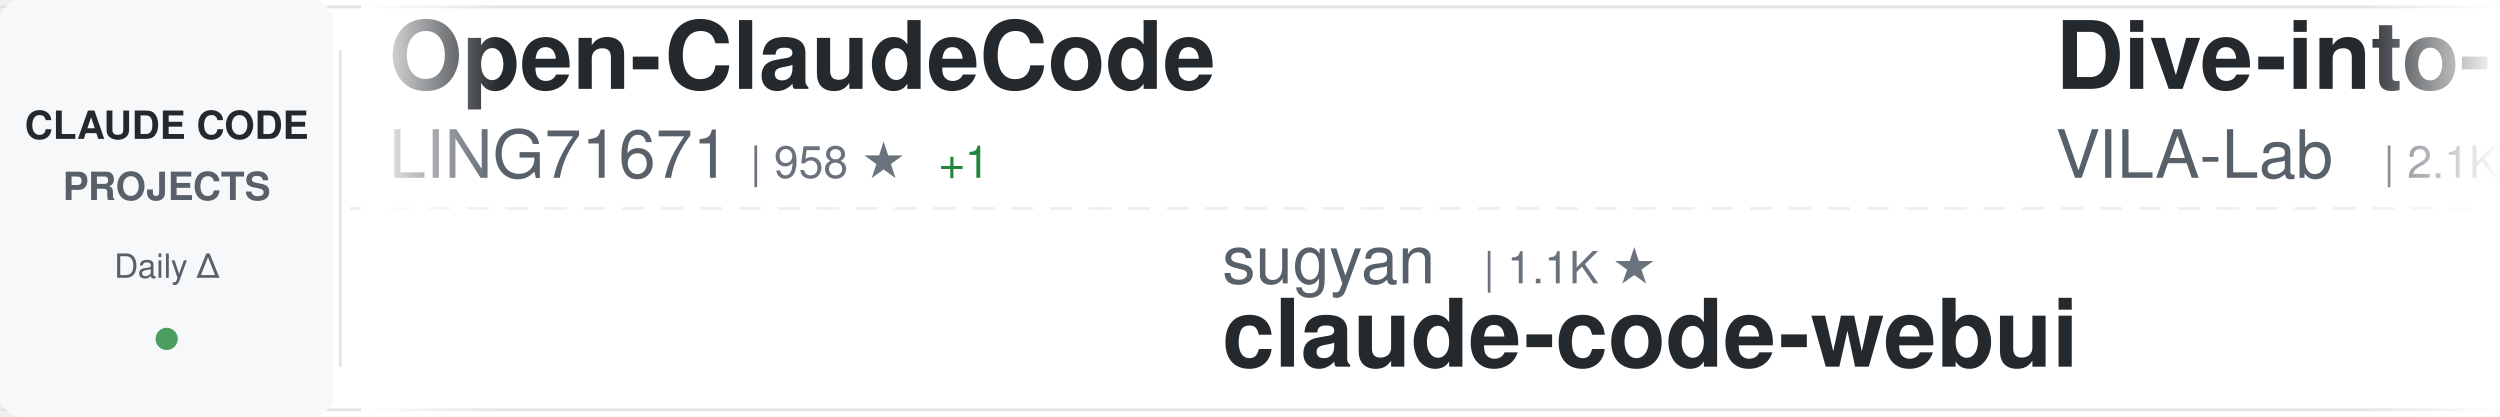
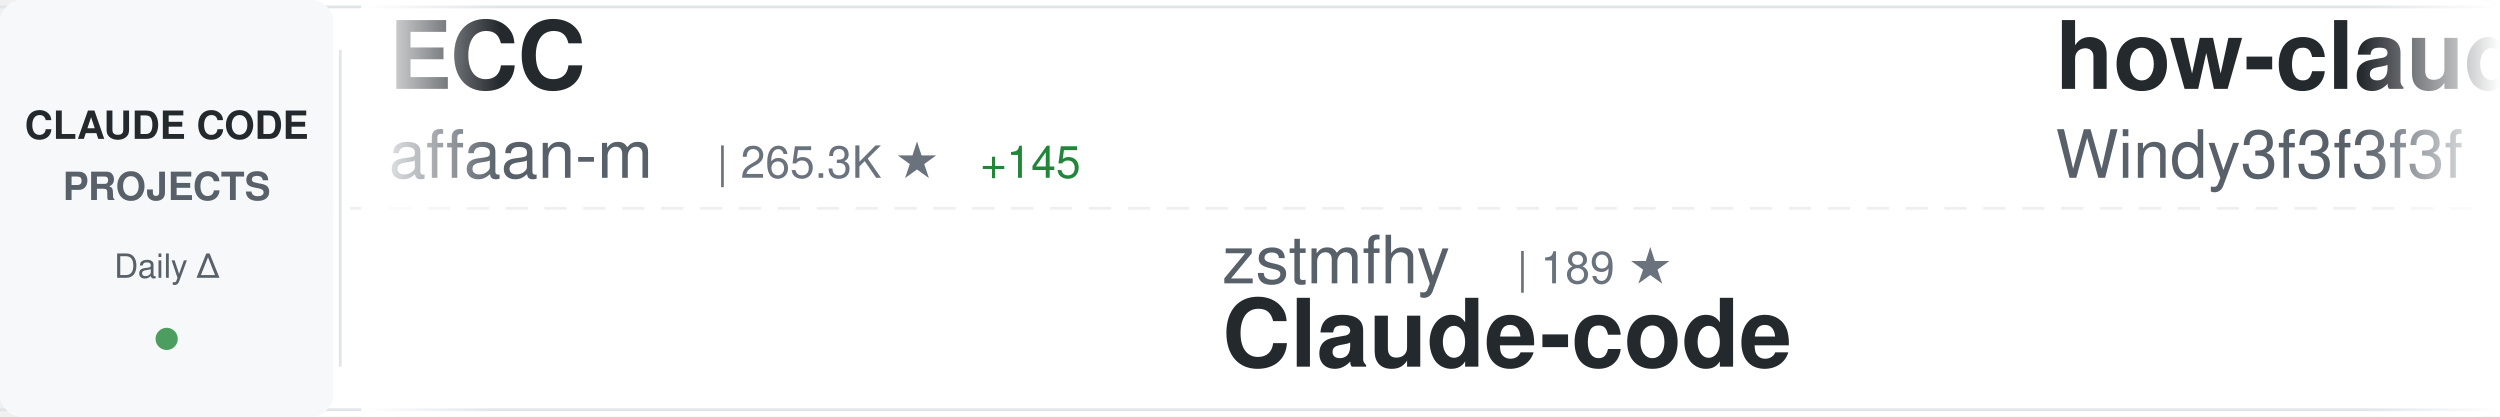
<svg xmlns="http://www.w3.org/2000/svg" width="900" height="150">
  <defs>
    <linearGradient id="awesomeLeftFade" x1="0%" y1="0%" x2="100%" y2="0%">
      <stop offset="0%" style="stop-color:#ffffff;stop-opacity:1" />
      <stop offset="100%" style="stop-color:#ffffff;stop-opacity:0" />
    </linearGradient>
    <linearGradient id="awesomeRightFade" x1="0%" y1="0%" x2="100%" y2="0%">
      <stop offset="0%" style="stop-color:#ffffff;stop-opacity:0" />
      <stop offset="100%" style="stop-color:#ffffff;stop-opacity:1" />
    </linearGradient>
  </defs>
  <rect width="900" height="150" fill="#ffffff" rx="8" />
  <rect x="0" y="2" width="900" height="1" fill="#e1e4e8" />
  <rect x="0" y="147" width="900" height="1" fill="#e1e4e8" />
  <line x1="0" y1="75" x2="900" y2="75" stroke="#e1e4e8" stroke-width="1" stroke-dasharray="8 6" opacity="0.6" />
  <rect x="0" y="0" width="120" height="150" fill="#f6f8fa" rx="8" />
  <text x="60" y="50" font-family="-apple-system, BlinkMacSystemFont, 'Segoe UI', Helvetica, Arial, sans-serif" font-size="14" font-weight="600" fill="#24292e" text-anchor="middle">CLAUDE CODE</text>
  <text x="60" y="72" font-family="-apple-system, BlinkMacSystemFont, 'Segoe UI', Helvetica, Arial, sans-serif" font-size="14" font-weight="600" fill="#586069" text-anchor="middle">PROJECTS</text>
  <text x="60" y="100" font-family="-apple-system, BlinkMacSystemFont, 'Segoe UI', Helvetica, Arial, sans-serif" font-size="12" font-weight="500" fill="#586069" text-anchor="middle">Daily Δ</text>
  <circle cx="60" cy="122" r="4" fill="#22863a" opacity="0.8" />
  <rect x="122" y="18" width="1" height="114" fill="#e1e4e8" />
  <clipPath id="awesomeTickerClip">
    <rect x="130" y="0" width="770" height="150" />
  </clipPath>
  <g clip-path="url(#awesomeTickerClip)">
    <g id="awesomeTickerItems">
      <animateTransform attributeName="transform" attributeType="XML" type="translate" from="0 0" to="-3000 0" dur="54s" repeatCount="indefinite" />
      <g transform="translate(0, 0)">
-         <text x="140" y="32" font-family="-apple-system, BlinkMacSystemFont, 'Segoe UI', Helvetica, Arial, sans-serif" font-size="34" font-weight="600" fill="#24292e">Open-ClaudeCode</text>
-         <text x="140" y="64" font-family="-apple-system, BlinkMacSystemFont, 'Segoe UI', Helvetica, Arial, sans-serif" font-size="24" font-weight="400" fill="#586069">LING71671</text>
-         <text x="270" y="64" font-family="-apple-system, BlinkMacSystemFont, 'Segoe UI', Helvetica, Arial, sans-serif" font-size="16" font-weight="500" fill="#6a737d">| 958 ★</text>
-         <text x="338" y="64" font-family="-apple-system, BlinkMacSystemFont, 'Segoe UI', Helvetica, Arial, sans-serif" font-size="16" font-weight="500" fill="#22863a"> +1</text>
+         <text x="140" y="32" font-family="-apple-system, BlinkMacSystemFont, 'Segoe UI', Helvetica, Arial, sans-serif" font-size="34" font-weight="600" fill="#24292e">ECC</text>
+         <text x="140" y="64" font-family="-apple-system, BlinkMacSystemFont, 'Segoe UI', Helvetica, Arial, sans-serif" font-size="24" font-weight="400" fill="#586069">affaan-m</text>
+         <text x="258" y="64" font-family="-apple-system, BlinkMacSystemFont, 'Segoe UI', Helvetica, Arial, sans-serif" font-size="16" font-weight="500" fill="#6a737d">| 265.3K ★</text>
+         <text x="353" y="64" font-family="-apple-system, BlinkMacSystemFont, 'Segoe UI', Helvetica, Arial, sans-serif" font-size="16" font-weight="500" fill="#22863a"> +145</text>
      </g>
      <g transform="translate(300, 0)">
-         <text x="140" y="102" font-family="-apple-system, BlinkMacSystemFont, 'Segoe UI', Helvetica, Arial, sans-serif" font-size="24" font-weight="400" fill="#586069">sugyan</text>
-         <text x="234" y="102" font-family="-apple-system, BlinkMacSystemFont, 'Segoe UI', Helvetica, Arial, sans-serif" font-size="16" font-weight="500" fill="#6a737d">| 1.1K ★</text>
-         <text x="140" y="132" font-family="-apple-system, BlinkMacSystemFont, 'Segoe UI', Helvetica, Arial, sans-serif" font-size="34" font-weight="600" fill="#24292e">claude-code-webui</text>
+         <text x="140" y="102" font-family="-apple-system, BlinkMacSystemFont, 'Segoe UI', Helvetica, Arial, sans-serif" font-size="24" font-weight="400" fill="#586069">zstmfhy</text>
+         <text x="246" y="102" font-family="-apple-system, BlinkMacSystemFont, 'Segoe UI', Helvetica, Arial, sans-serif" font-size="16" font-weight="500" fill="#6a737d">| 189 ★</text>
+         <text x="140" y="132" font-family="-apple-system, BlinkMacSystemFont, 'Segoe UI', Helvetica, Arial, sans-serif" font-size="34" font-weight="600" fill="#24292e">Claude-code</text>
      </g>
      <g transform="translate(600, 0)">
-         <text x="140" y="32" font-family="-apple-system, BlinkMacSystemFont, 'Segoe UI', Helvetica, Arial, sans-serif" font-size="34" font-weight="600" fill="#24292e">Dive-into-Claude-Code</text>
-         <text x="140" y="64" font-family="-apple-system, BlinkMacSystemFont, 'Segoe UI', Helvetica, Arial, sans-serif" font-size="24" font-weight="400" fill="#586069">VILA-Lab</text>
-         <text x="258" y="64" font-family="-apple-system, BlinkMacSystemFont, 'Segoe UI', Helvetica, Arial, sans-serif" font-size="16" font-weight="500" fill="#6a737d">| 2.1K ★</text>
-         <text x="335" y="64" font-family="-apple-system, BlinkMacSystemFont, 'Segoe UI', Helvetica, Arial, sans-serif" font-size="16" font-weight="500" fill="#22863a"> +1</text>
+         <text x="140" y="32" font-family="-apple-system, BlinkMacSystemFont, 'Segoe UI', Helvetica, Arial, sans-serif" font-size="34" font-weight="600" fill="#24292e">how-claude-code-works</text>
+         <text x="140" y="64" font-family="-apple-system, BlinkMacSystemFont, 'Segoe UI', Helvetica, Arial, sans-serif" font-size="24" font-weight="400" fill="#586069">Windy3f3f3f3f</text>
+         <text x="318" y="64" font-family="-apple-system, BlinkMacSystemFont, 'Segoe UI', Helvetica, Arial, sans-serif" font-size="16" font-weight="500" fill="#6a737d">| 3.7K ★</text>
      </g>
      <g transform="translate(900, 0)">
-         <text x="140" y="102" font-family="-apple-system, BlinkMacSystemFont, 'Segoe UI', Helvetica, Arial, sans-serif" font-size="24" font-weight="400" fill="#586069">Donchitos</text>
-         <text x="270" y="102" font-family="-apple-system, BlinkMacSystemFont, 'Segoe UI', Helvetica, Arial, sans-serif" font-size="16" font-weight="500" fill="#6a737d">| 25.4K ★</text>
-         <text x="356" y="102" font-family="-apple-system, BlinkMacSystemFont, 'Segoe UI', Helvetica, Arial, sans-serif" font-size="16" font-weight="500" fill="#22863a"> +5</text>
-         <text x="140" y="132" font-family="-apple-system, BlinkMacSystemFont, 'Segoe UI', Helvetica, Arial, sans-serif" font-size="34" font-weight="600" fill="#24292e">Claude-Code-Game-Studios</text>
+         <text x="140" y="102" font-family="-apple-system, BlinkMacSystemFont, 'Segoe UI', Helvetica, Arial, sans-serif" font-size="24" font-weight="400" fill="#586069">ykdojo</text>
+         <text x="234" y="102" font-family="-apple-system, BlinkMacSystemFont, 'Segoe UI', Helvetica, Arial, sans-serif" font-size="16" font-weight="500" fill="#6a737d">| 10.1K ★</text>
+         <text x="320" y="102" font-family="-apple-system, BlinkMacSystemFont, 'Segoe UI', Helvetica, Arial, sans-serif" font-size="16" font-weight="500" fill="#22863a"> +2</text>
+         <text x="140" y="132" font-family="-apple-system, BlinkMacSystemFont, 'Segoe UI', Helvetica, Arial, sans-serif" font-size="34" font-weight="600" fill="#24292e">claude-code-tips</text>
      </g>
      <g transform="translate(1200, 0)">
-         <text x="140" y="32" font-family="-apple-system, BlinkMacSystemFont, 'Segoe UI', Helvetica, Arial, sans-serif" font-size="34" font-weight="600" fill="#24292e">awesome-claude-code-plug...</text>
-         <text x="140" y="64" font-family="-apple-system, BlinkMacSystemFont, 'Segoe UI', Helvetica, Arial, sans-serif" font-size="24" font-weight="400" fill="#586069">ccplugins</text>
-         <text x="270" y="64" font-family="-apple-system, BlinkMacSystemFont, 'Segoe UI', Helvetica, Arial, sans-serif" font-size="16" font-weight="500" fill="#6a737d">| 949 ★</text>
+         <text x="140" y="32" font-family="-apple-system, BlinkMacSystemFont, 'Segoe UI', Helvetica, Arial, sans-serif" font-size="34" font-weight="600" fill="#24292e">claude-code-guide</text>
+         <text x="140" y="64" font-family="-apple-system, BlinkMacSystemFont, 'Segoe UI', Helvetica, Arial, sans-serif" font-size="24" font-weight="400" fill="#586069">Cranot</text>
+         <text x="234" y="64" font-family="-apple-system, BlinkMacSystemFont, 'Segoe UI', Helvetica, Arial, sans-serif" font-size="16" font-weight="500" fill="#6a737d">| 2.9K ★</text>
+         <text x="311" y="64" font-family="-apple-system, BlinkMacSystemFont, 'Segoe UI', Helvetica, Arial, sans-serif" font-size="16" font-weight="500" fill="#22863a"> +1</text>
      </g>
      <g transform="translate(1500, 0)">
-         <text x="140" y="102" font-family="-apple-system, BlinkMacSystemFont, 'Segoe UI', Helvetica, Arial, sans-serif" font-size="24" font-weight="400" fill="#586069">zebbern</text>
-         <text x="246" y="102" font-family="-apple-system, BlinkMacSystemFont, 'Segoe UI', Helvetica, Arial, sans-serif" font-size="16" font-weight="500" fill="#6a737d">| 4.6K ★</text>
-         <text x="140" y="132" font-family="-apple-system, BlinkMacSystemFont, 'Segoe UI', Helvetica, Arial, sans-serif" font-size="34" font-weight="600" fill="#24292e">claude-code-guide</text>
+         <text x="140" y="102" font-family="-apple-system, BlinkMacSystemFont, 'Segoe UI', Helvetica, Arial, sans-serif" font-size="24" font-weight="400" fill="#586069">claude-code-best</text>
+         <text x="354" y="102" font-family="-apple-system, BlinkMacSystemFont, 'Segoe UI', Helvetica, Arial, sans-serif" font-size="16" font-weight="500" fill="#6a737d">| 22.7K ★</text>
+         <text x="440" y="102" font-family="-apple-system, BlinkMacSystemFont, 'Segoe UI', Helvetica, Arial, sans-serif" font-size="16" font-weight="500" fill="#22863a"> +1</text>
+         <text x="140" y="132" font-family="-apple-system, BlinkMacSystemFont, 'Segoe UI', Helvetica, Arial, sans-serif" font-size="34" font-weight="600" fill="#24292e">claude-code</text>
      </g>
      <g transform="translate(1800, 0)">
-         <text x="140" y="32" font-family="-apple-system, BlinkMacSystemFont, 'Segoe UI', Helvetica, Arial, sans-serif" font-size="34" font-weight="600" fill="#24292e">skills</text>
-         <text x="140" y="64" font-family="-apple-system, BlinkMacSystemFont, 'Segoe UI', Helvetica, Arial, sans-serif" font-size="24" font-weight="400" fill="#586069">anthropics</text>
-         <text x="282" y="64" font-family="-apple-system, BlinkMacSystemFont, 'Segoe UI', Helvetica, Arial, sans-serif" font-size="16" font-weight="500" fill="#6a737d">| 177.6K ★</text>
-         <text x="377" y="64" font-family="-apple-system, BlinkMacSystemFont, 'Segoe UI', Helvetica, Arial, sans-serif" font-size="16" font-weight="500" fill="#22863a"> +46</text>
+         <text x="140" y="32" font-family="-apple-system, BlinkMacSystemFont, 'Segoe UI', Helvetica, Arial, sans-serif" font-size="34" font-weight="600" fill="#24292e">my-claude-code-setup</text>
+         <text x="140" y="64" font-family="-apple-system, BlinkMacSystemFont, 'Segoe UI', Helvetica, Arial, sans-serif" font-size="24" font-weight="400" fill="#586069">centminmod</text>
+         <text x="282" y="64" font-family="-apple-system, BlinkMacSystemFont, 'Segoe UI', Helvetica, Arial, sans-serif" font-size="16" font-weight="500" fill="#6a737d">| 2.6K ★</text>
+         <text x="359" y="64" font-family="-apple-system, BlinkMacSystemFont, 'Segoe UI', Helvetica, Arial, sans-serif" font-size="16" font-weight="500" fill="#22863a"> +1</text>
      </g>
      <g transform="translate(2100, 0)">
-         <text x="140" y="102" font-family="-apple-system, BlinkMacSystemFont, 'Segoe UI', Helvetica, Arial, sans-serif" font-size="24" font-weight="400" fill="#586069">asgeirtj</text>
-         <text x="258" y="102" font-family="-apple-system, BlinkMacSystemFont, 'Segoe UI', Helvetica, Arial, sans-serif" font-size="16" font-weight="500" fill="#6a737d">| 68.1K ★</text>
-         <text x="344" y="102" font-family="-apple-system, BlinkMacSystemFont, 'Segoe UI', Helvetica, Arial, sans-serif" font-size="16" font-weight="500" fill="#22863a"> +17</text>
-         <text x="140" y="132" font-family="-apple-system, BlinkMacSystemFont, 'Segoe UI', Helvetica, Arial, sans-serif" font-size="34" font-weight="600" fill="#24292e">system_prompts_leaks</text>
+         <text x="140" y="102" font-family="-apple-system, BlinkMacSystemFont, 'Segoe UI', Helvetica, Arial, sans-serif" font-size="24" font-weight="400" fill="#586069">luyao618</text>
+         <text x="258" y="102" font-family="-apple-system, BlinkMacSystemFont, 'Segoe UI', Helvetica, Arial, sans-serif" font-size="16" font-weight="500" fill="#6a737d">| 1.7K ★</text>
+         <text x="140" y="132" font-family="-apple-system, BlinkMacSystemFont, 'Segoe UI', Helvetica, Arial, sans-serif" font-size="34" font-weight="600" fill="#24292e">Claude-Code-Source-Study</text>
      </g>
      <g transform="translate(2400, 0)">
-         <text x="140" y="32" font-family="-apple-system, BlinkMacSystemFont, 'Segoe UI', Helvetica, Arial, sans-serif" font-size="34" font-weight="600" fill="#24292e">claude-code-tips</text>
-         <text x="140" y="64" font-family="-apple-system, BlinkMacSystemFont, 'Segoe UI', Helvetica, Arial, sans-serif" font-size="24" font-weight="400" fill="#586069">ykdojo</text>
-         <text x="234" y="64" font-family="-apple-system, BlinkMacSystemFont, 'Segoe UI', Helvetica, Arial, sans-serif" font-size="16" font-weight="500" fill="#6a737d">| 10.1K ★</text>
+         <text x="140" y="32" font-family="-apple-system, BlinkMacSystemFont, 'Segoe UI', Helvetica, Arial, sans-serif" font-size="34" font-weight="600" fill="#24292e">claude-code-video-toolki...</text>
+         <text x="140" y="64" font-family="-apple-system, BlinkMacSystemFont, 'Segoe UI', Helvetica, Arial, sans-serif" font-size="24" font-weight="400" fill="#586069">digitalsamba</text>
+         <text x="306" y="64" font-family="-apple-system, BlinkMacSystemFont, 'Segoe UI', Helvetica, Arial, sans-serif" font-size="16" font-weight="500" fill="#6a737d">| 2.1K ★</text>
+         <text x="383" y="64" font-family="-apple-system, BlinkMacSystemFont, 'Segoe UI', Helvetica, Arial, sans-serif" font-size="16" font-weight="500" fill="#22863a"> +1</text>
      </g>
      <g transform="translate(2700, 0)">
-         <text x="140" y="102" font-family="-apple-system, BlinkMacSystemFont, 'Segoe UI', Helvetica, Arial, sans-serif" font-size="24" font-weight="400" fill="#586069">anthropics</text>
-         <text x="282" y="102" font-family="-apple-system, BlinkMacSystemFont, 'Segoe UI', Helvetica, Arial, sans-serif" font-size="16" font-weight="500" fill="#6a737d">| 987 ★</text>
-         <text x="140" y="132" font-family="-apple-system, BlinkMacSystemFont, 'Segoe UI', Helvetica, Arial, sans-serif" font-size="34" font-weight="600" fill="#24292e">claude-code-base-action</text>
+         <text x="140" y="102" font-family="-apple-system, BlinkMacSystemFont, 'Segoe UI', Helvetica, Arial, sans-serif" font-size="24" font-weight="400" fill="#586069">disler</text>
+         <text x="234" y="102" font-family="-apple-system, BlinkMacSystemFont, 'Segoe UI', Helvetica, Arial, sans-serif" font-size="16" font-weight="500" fill="#6a737d">| 3.9K ★</text>
+         <text x="311" y="102" font-family="-apple-system, BlinkMacSystemFont, 'Segoe UI', Helvetica, Arial, sans-serif" font-size="16" font-weight="500" fill="#22863a"> +1</text>
+         <text x="140" y="132" font-family="-apple-system, BlinkMacSystemFont, 'Segoe UI', Helvetica, Arial, sans-serif" font-size="34" font-weight="600" fill="#24292e">claude-code-hooks-master...</text>
      </g>
      <g transform="translate(3000, 0)">
-         <text x="140" y="32" font-family="-apple-system, BlinkMacSystemFont, 'Segoe UI', Helvetica, Arial, sans-serif" font-size="34" font-weight="600" fill="#24292e">Open-ClaudeCode</text>
-         <text x="140" y="64" font-family="-apple-system, BlinkMacSystemFont, 'Segoe UI', Helvetica, Arial, sans-serif" font-size="24" font-weight="400" fill="#586069">LING71671</text>
-         <text x="270" y="64" font-family="-apple-system, BlinkMacSystemFont, 'Segoe UI', Helvetica, Arial, sans-serif" font-size="16" font-weight="500" fill="#6a737d">| 958 ★</text>
-         <text x="338" y="64" font-family="-apple-system, BlinkMacSystemFont, 'Segoe UI', Helvetica, Arial, sans-serif" font-size="16" font-weight="500" fill="#22863a"> +1</text>
+         <text x="140" y="32" font-family="-apple-system, BlinkMacSystemFont, 'Segoe UI', Helvetica, Arial, sans-serif" font-size="34" font-weight="600" fill="#24292e">ECC</text>
+         <text x="140" y="64" font-family="-apple-system, BlinkMacSystemFont, 'Segoe UI', Helvetica, Arial, sans-serif" font-size="24" font-weight="400" fill="#586069">affaan-m</text>
+         <text x="258" y="64" font-family="-apple-system, BlinkMacSystemFont, 'Segoe UI', Helvetica, Arial, sans-serif" font-size="16" font-weight="500" fill="#6a737d">| 265.3K ★</text>
+         <text x="353" y="64" font-family="-apple-system, BlinkMacSystemFont, 'Segoe UI', Helvetica, Arial, sans-serif" font-size="16" font-weight="500" fill="#22863a"> +145</text>
      </g>
      <g transform="translate(3300, 0)">
-         <text x="140" y="102" font-family="-apple-system, BlinkMacSystemFont, 'Segoe UI', Helvetica, Arial, sans-serif" font-size="24" font-weight="400" fill="#586069">sugyan</text>
-         <text x="234" y="102" font-family="-apple-system, BlinkMacSystemFont, 'Segoe UI', Helvetica, Arial, sans-serif" font-size="16" font-weight="500" fill="#6a737d">| 1.1K ★</text>
-         <text x="140" y="132" font-family="-apple-system, BlinkMacSystemFont, 'Segoe UI', Helvetica, Arial, sans-serif" font-size="34" font-weight="600" fill="#24292e">claude-code-webui</text>
+         <text x="140" y="102" font-family="-apple-system, BlinkMacSystemFont, 'Segoe UI', Helvetica, Arial, sans-serif" font-size="24" font-weight="400" fill="#586069">zstmfhy</text>
+         <text x="246" y="102" font-family="-apple-system, BlinkMacSystemFont, 'Segoe UI', Helvetica, Arial, sans-serif" font-size="16" font-weight="500" fill="#6a737d">| 189 ★</text>
+         <text x="140" y="132" font-family="-apple-system, BlinkMacSystemFont, 'Segoe UI', Helvetica, Arial, sans-serif" font-size="34" font-weight="600" fill="#24292e">Claude-code</text>
      </g>
      <g transform="translate(3600, 0)">
-         <text x="140" y="32" font-family="-apple-system, BlinkMacSystemFont, 'Segoe UI', Helvetica, Arial, sans-serif" font-size="34" font-weight="600" fill="#24292e">Dive-into-Claude-Code</text>
-         <text x="140" y="64" font-family="-apple-system, BlinkMacSystemFont, 'Segoe UI', Helvetica, Arial, sans-serif" font-size="24" font-weight="400" fill="#586069">VILA-Lab</text>
-         <text x="258" y="64" font-family="-apple-system, BlinkMacSystemFont, 'Segoe UI', Helvetica, Arial, sans-serif" font-size="16" font-weight="500" fill="#6a737d">| 2.1K ★</text>
-         <text x="335" y="64" font-family="-apple-system, BlinkMacSystemFont, 'Segoe UI', Helvetica, Arial, sans-serif" font-size="16" font-weight="500" fill="#22863a"> +1</text>
+         <text x="140" y="32" font-family="-apple-system, BlinkMacSystemFont, 'Segoe UI', Helvetica, Arial, sans-serif" font-size="34" font-weight="600" fill="#24292e">how-claude-code-works</text>
+         <text x="140" y="64" font-family="-apple-system, BlinkMacSystemFont, 'Segoe UI', Helvetica, Arial, sans-serif" font-size="24" font-weight="400" fill="#586069">Windy3f3f3f3f</text>
+         <text x="318" y="64" font-family="-apple-system, BlinkMacSystemFont, 'Segoe UI', Helvetica, Arial, sans-serif" font-size="16" font-weight="500" fill="#6a737d">| 3.7K ★</text>
      </g>
      <g transform="translate(3900, 0)">
-         <text x="140" y="102" font-family="-apple-system, BlinkMacSystemFont, 'Segoe UI', Helvetica, Arial, sans-serif" font-size="24" font-weight="400" fill="#586069">Donchitos</text>
-         <text x="270" y="102" font-family="-apple-system, BlinkMacSystemFont, 'Segoe UI', Helvetica, Arial, sans-serif" font-size="16" font-weight="500" fill="#6a737d">| 25.4K ★</text>
-         <text x="356" y="102" font-family="-apple-system, BlinkMacSystemFont, 'Segoe UI', Helvetica, Arial, sans-serif" font-size="16" font-weight="500" fill="#22863a"> +5</text>
-         <text x="140" y="132" font-family="-apple-system, BlinkMacSystemFont, 'Segoe UI', Helvetica, Arial, sans-serif" font-size="34" font-weight="600" fill="#24292e">Claude-Code-Game-Studios</text>
+         <text x="140" y="102" font-family="-apple-system, BlinkMacSystemFont, 'Segoe UI', Helvetica, Arial, sans-serif" font-size="24" font-weight="400" fill="#586069">ykdojo</text>
+         <text x="234" y="102" font-family="-apple-system, BlinkMacSystemFont, 'Segoe UI', Helvetica, Arial, sans-serif" font-size="16" font-weight="500" fill="#6a737d">| 10.1K ★</text>
+         <text x="320" y="102" font-family="-apple-system, BlinkMacSystemFont, 'Segoe UI', Helvetica, Arial, sans-serif" font-size="16" font-weight="500" fill="#22863a"> +2</text>
+         <text x="140" y="132" font-family="-apple-system, BlinkMacSystemFont, 'Segoe UI', Helvetica, Arial, sans-serif" font-size="34" font-weight="600" fill="#24292e">claude-code-tips</text>
      </g>
    </g>
  </g>
  <rect x="130" y="0" width="50" height="150" fill="url(#awesomeLeftFade)" />
  <rect x="850" y="0" width="50" height="150" fill="url(#awesomeRightFade)" />
</svg>
